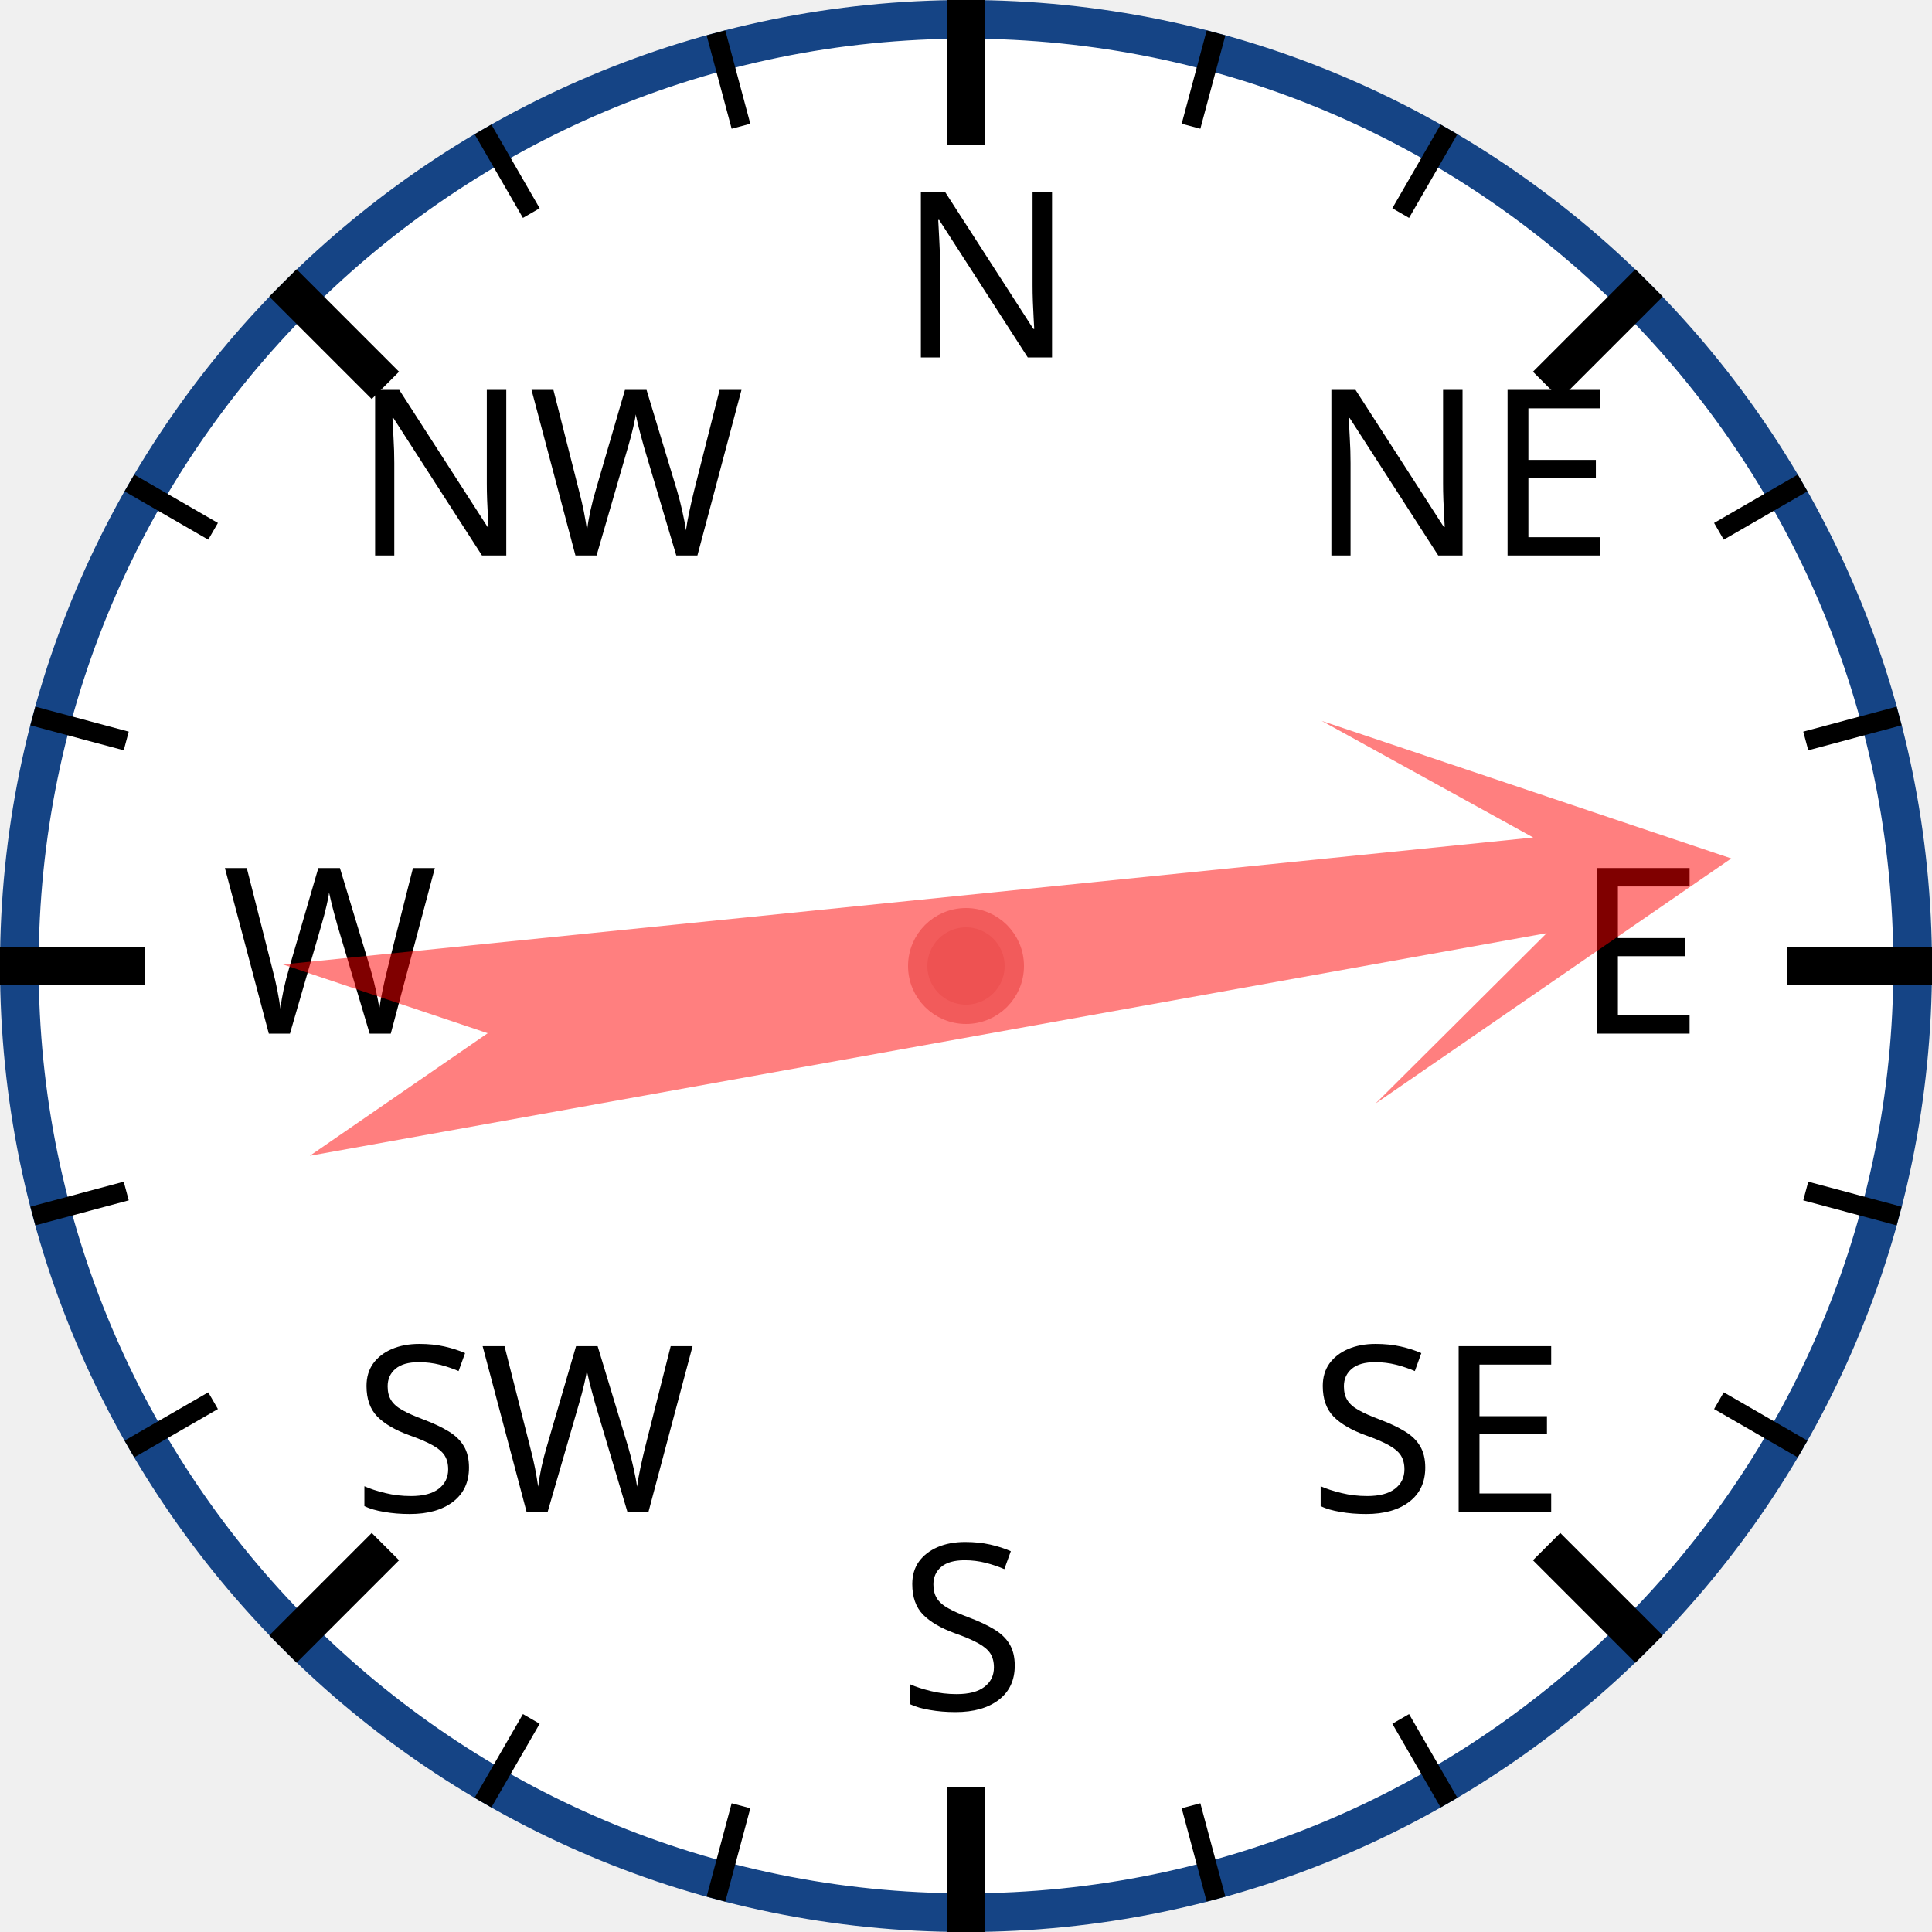
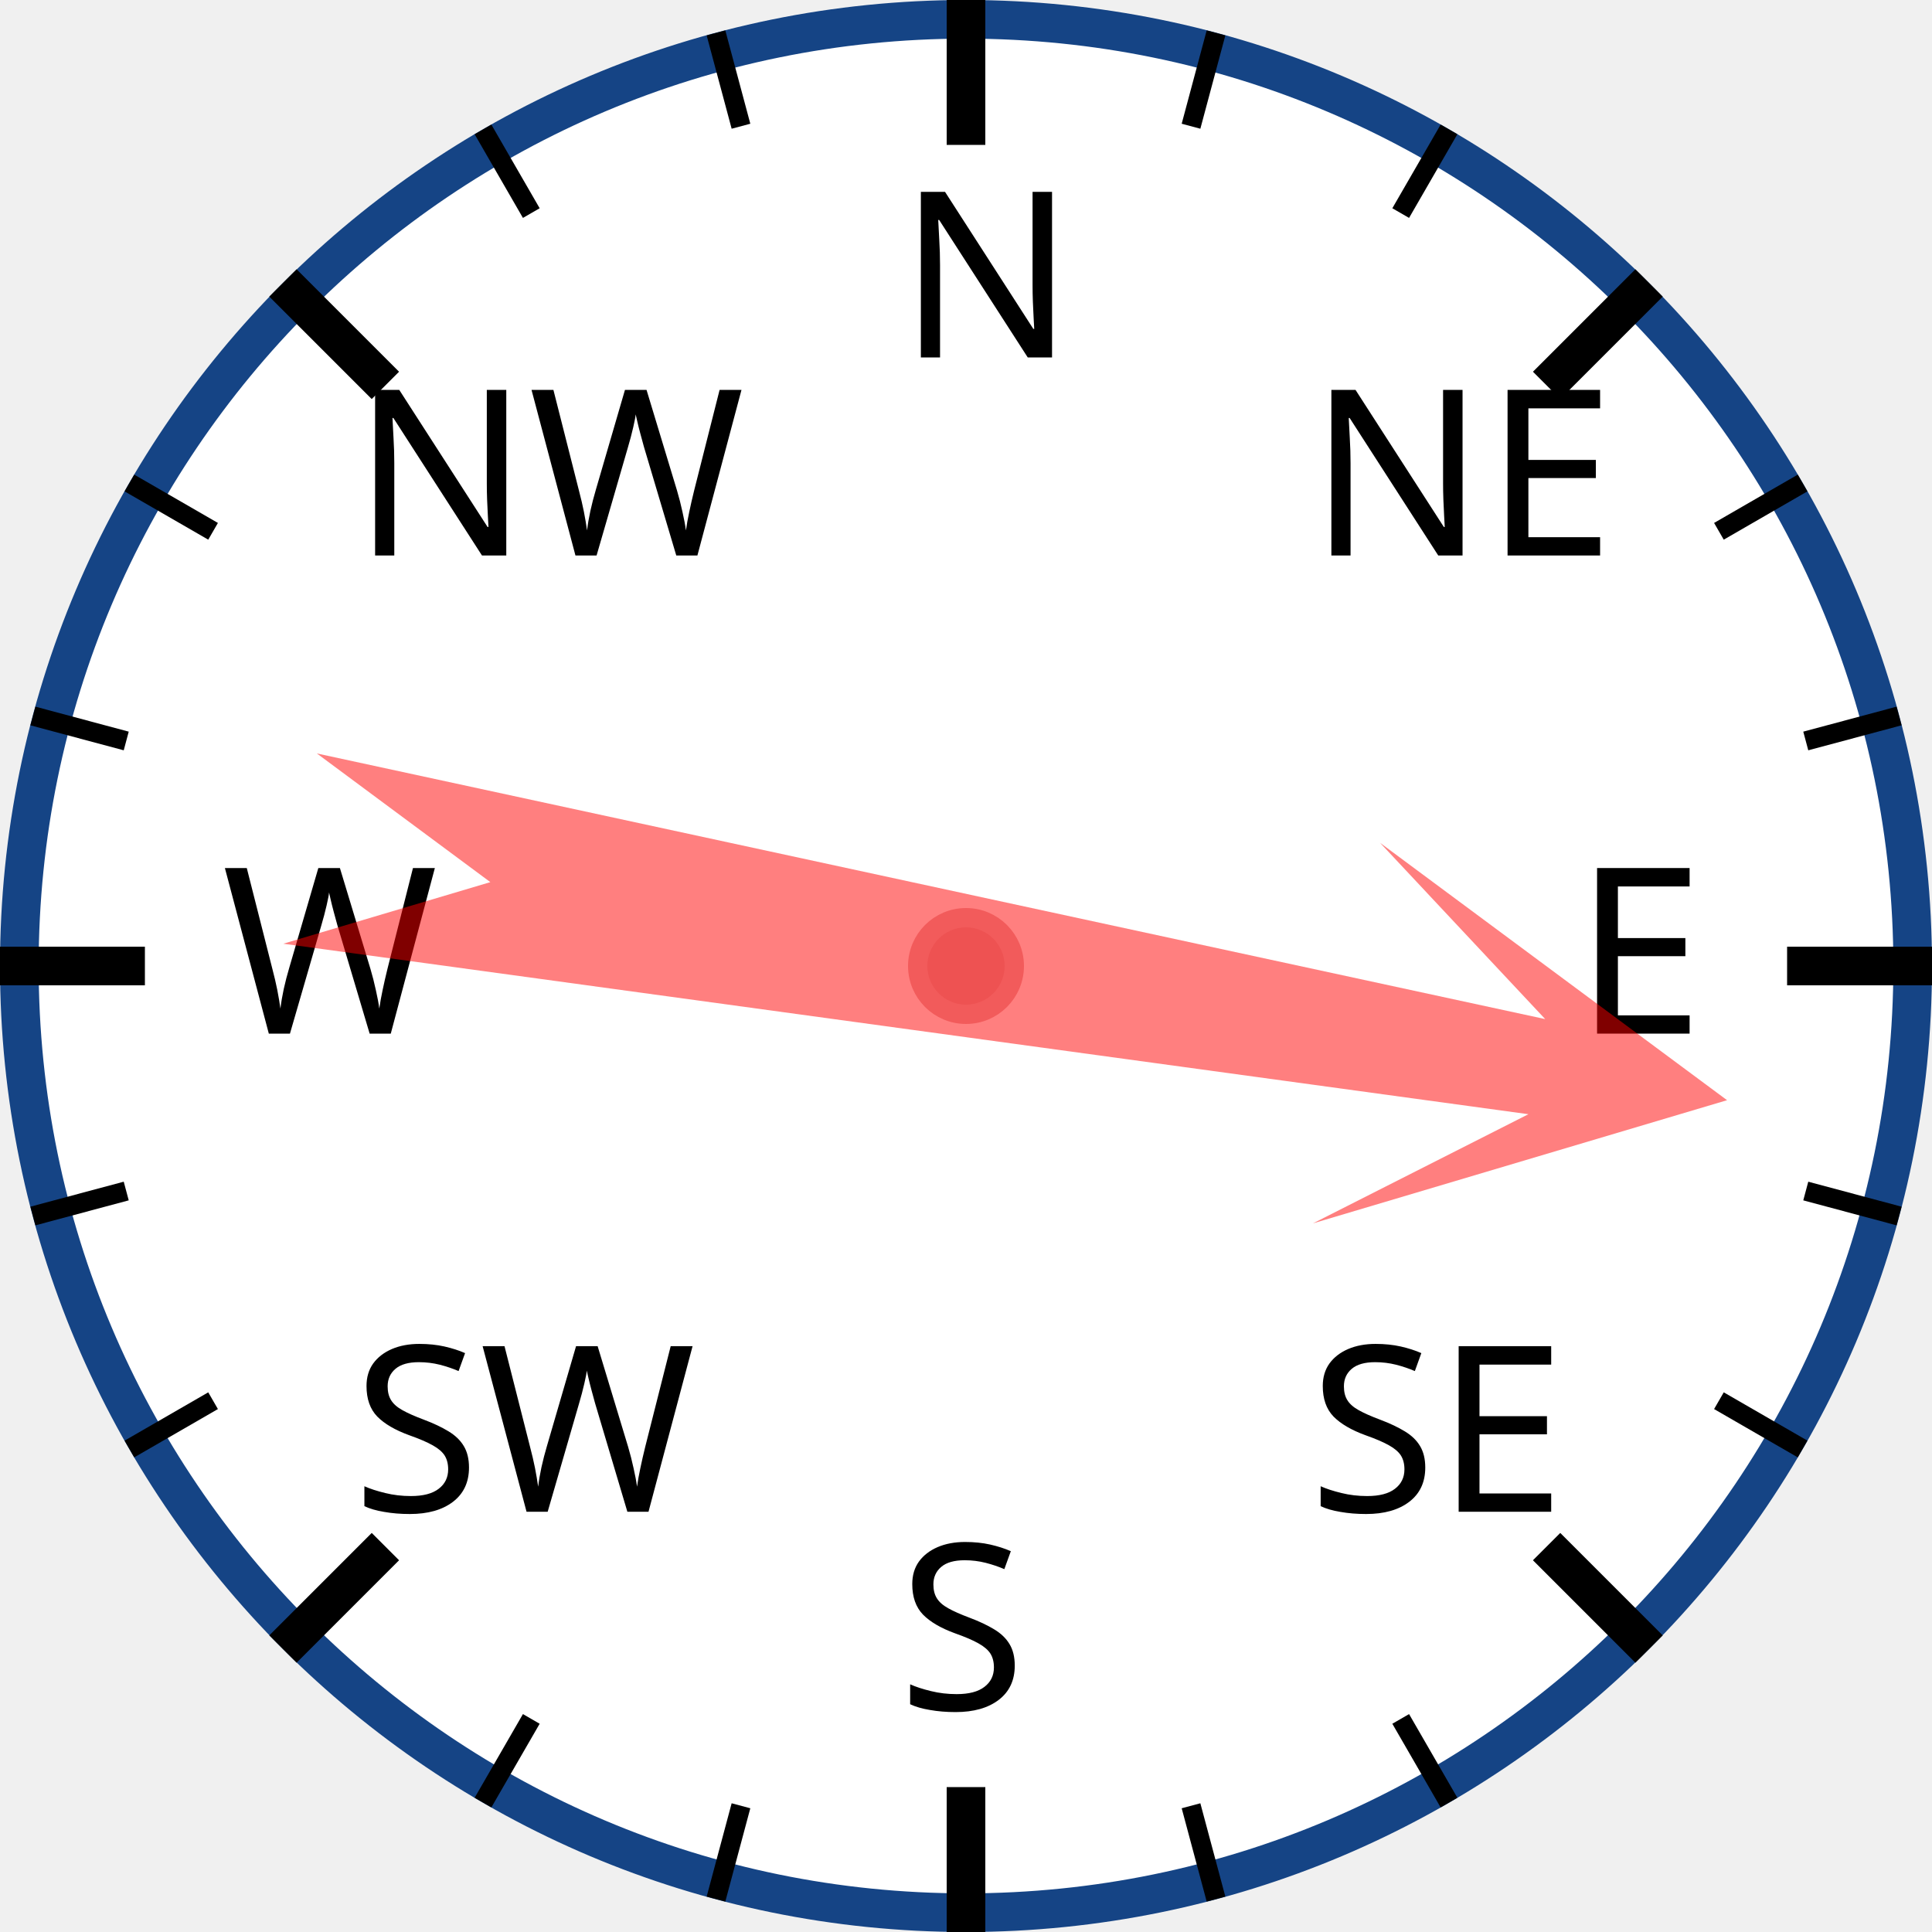
<svg xmlns="http://www.w3.org/2000/svg" width="120px" height="120px" viewBox="0 0 200 200">
  <circle cx="100" cy="100" r="98" style="fill: white; stroke: #154485; stroke-width: 4;" />
  <text x="93.0" y="37.0" style="font-family: sans-serif; font-size: 18pt;">N</text>
  <line x1="100.0" y1="0.0" x2="100.0" y2="15.0" style="stroke: black; stroke-width: 4;" />
  <line x1="74.118" y1="3.407" x2="76.706" y2="13.067" style="stroke: black; stroke-width: 2;" />
  <line x1="50" y1="13.397" x2="55" y2="22.058" style="stroke: black; stroke-width: 2;" />
  <text x="36.503" y="57.503" style="font-family: sans-serif; font-size: 18pt;">NW</text>
  <line x1="29.289" y1="29.289" x2="39.896" y2="39.896" style="stroke: black; stroke-width: 4;" />
  <line x1="13.397" y1="50" x2="22.058" y2="55" style="stroke: black; stroke-width: 2;" />
  <line x1="3.407" y1="74.118" x2="13.067" y2="76.706" style="stroke: black; stroke-width: 2;" />
  <text x="23.0" y="107.0" style="font-family: sans-serif; font-size: 18pt;">W</text>
  <line x1="0.0" y1="100.0" x2="15.0" y2="100.0" style="stroke: black; stroke-width: 4;" />
  <line x1="3.407" y1="125.882" x2="13.067" y2="123.294" style="stroke: black; stroke-width: 2;" />
  <line x1="13.397" y1="150" x2="22.058" y2="145" style="stroke: black; stroke-width: 2;" />
  <text x="36.503" y="156.497" style="font-family: sans-serif; font-size: 18pt;">SW</text>
  <line x1="29.289" y1="170.711" x2="39.896" y2="160.104" style="stroke: black; stroke-width: 4;" />
  <line x1="50" y1="186.603" x2="55" y2="177.942" style="stroke: black; stroke-width: 2;" />
  <line x1="74.118" y1="196.593" x2="76.706" y2="186.933" style="stroke: black; stroke-width: 2;" />
  <text x="93" y="177.0" style="font-family: sans-serif; font-size: 18pt;">S</text>
  <line x1="100" y1="200.0" x2="100" y2="185.0" style="stroke: black; stroke-width: 4;" />
  <line x1="125.882" y1="196.593" x2="123.294" y2="186.933" style="stroke: black; stroke-width: 2;" />
  <line x1="150.0" y1="186.603" x2="145.0" y2="177.942" style="stroke: black; stroke-width: 2;" />
  <text x="135.497" y="156.497" style="font-family: sans-serif; font-size: 18pt;">SE</text>
  <line x1="170.711" y1="170.711" x2="160.104" y2="160.104" style="stroke: black; stroke-width: 4;" />
  <line x1="186.603" y1="150" x2="177.942" y2="145" style="stroke: black; stroke-width: 2;" />
  <line x1="196.593" y1="125.882" x2="186.933" y2="123.294" style="stroke: black; stroke-width: 2;" />
  <text x="163.0" y="107" style="font-family: sans-serif; font-size: 18pt;">E</text>
  <line x1="200.0" y1="100" x2="185.0" y2="100" style="stroke: black; stroke-width: 4;" />
  <line x1="196.593" y1="74.118" x2="186.933" y2="76.706" style="stroke: black; stroke-width: 2;" />
  <line x1="186.603" y1="50" x2="177.942" y2="55" style="stroke: black; stroke-width: 2;" />
  <text x="135.497" y="57.503" style="font-family: sans-serif; font-size: 18pt;">NE</text>
  <line x1="170.711" y1="29.289" x2="160.104" y2="39.896" style="stroke: black; stroke-width: 4;" />
  <line x1="150" y1="13.397" x2="145" y2="22.058" style="stroke: black; stroke-width: 2;" />
  <line x1="125.882" y1="3.407" x2="123.294" y2="13.067" style="stroke: black; stroke-width: 2;" />
-   <polygon points="100 20 120 60 105 40 110 170 100 150 90 170 95 40 80 60" style="fill: red; fill-opacity: 0.5;" transform="rotate(82,100,100)" />
+   <polygon points="100 20 120 60 105 40 110 170 100 150 90 170 95 40 80 60" style="fill: red; fill-opacity: 0.5;" transform="rotate(100,100,100)" />
  <circle cx="100" cy="100" r="5" style="fill: #EE5252; stroke: #F25B5B; stroke-width: 2;" />
</svg>
